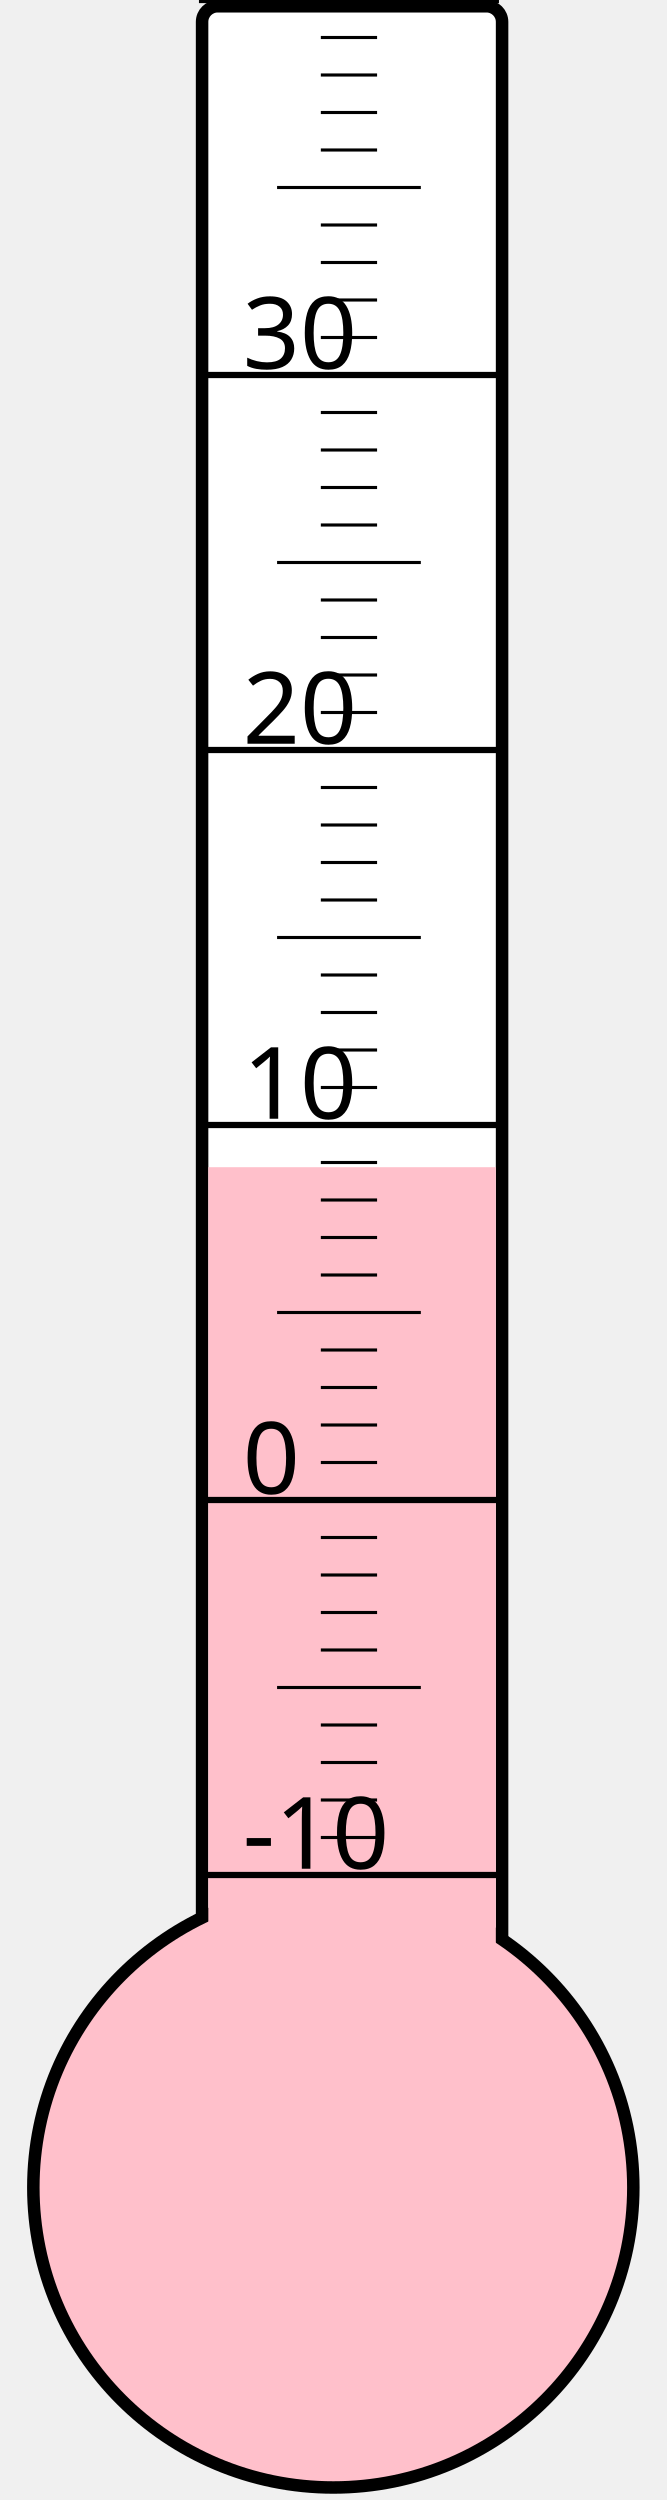
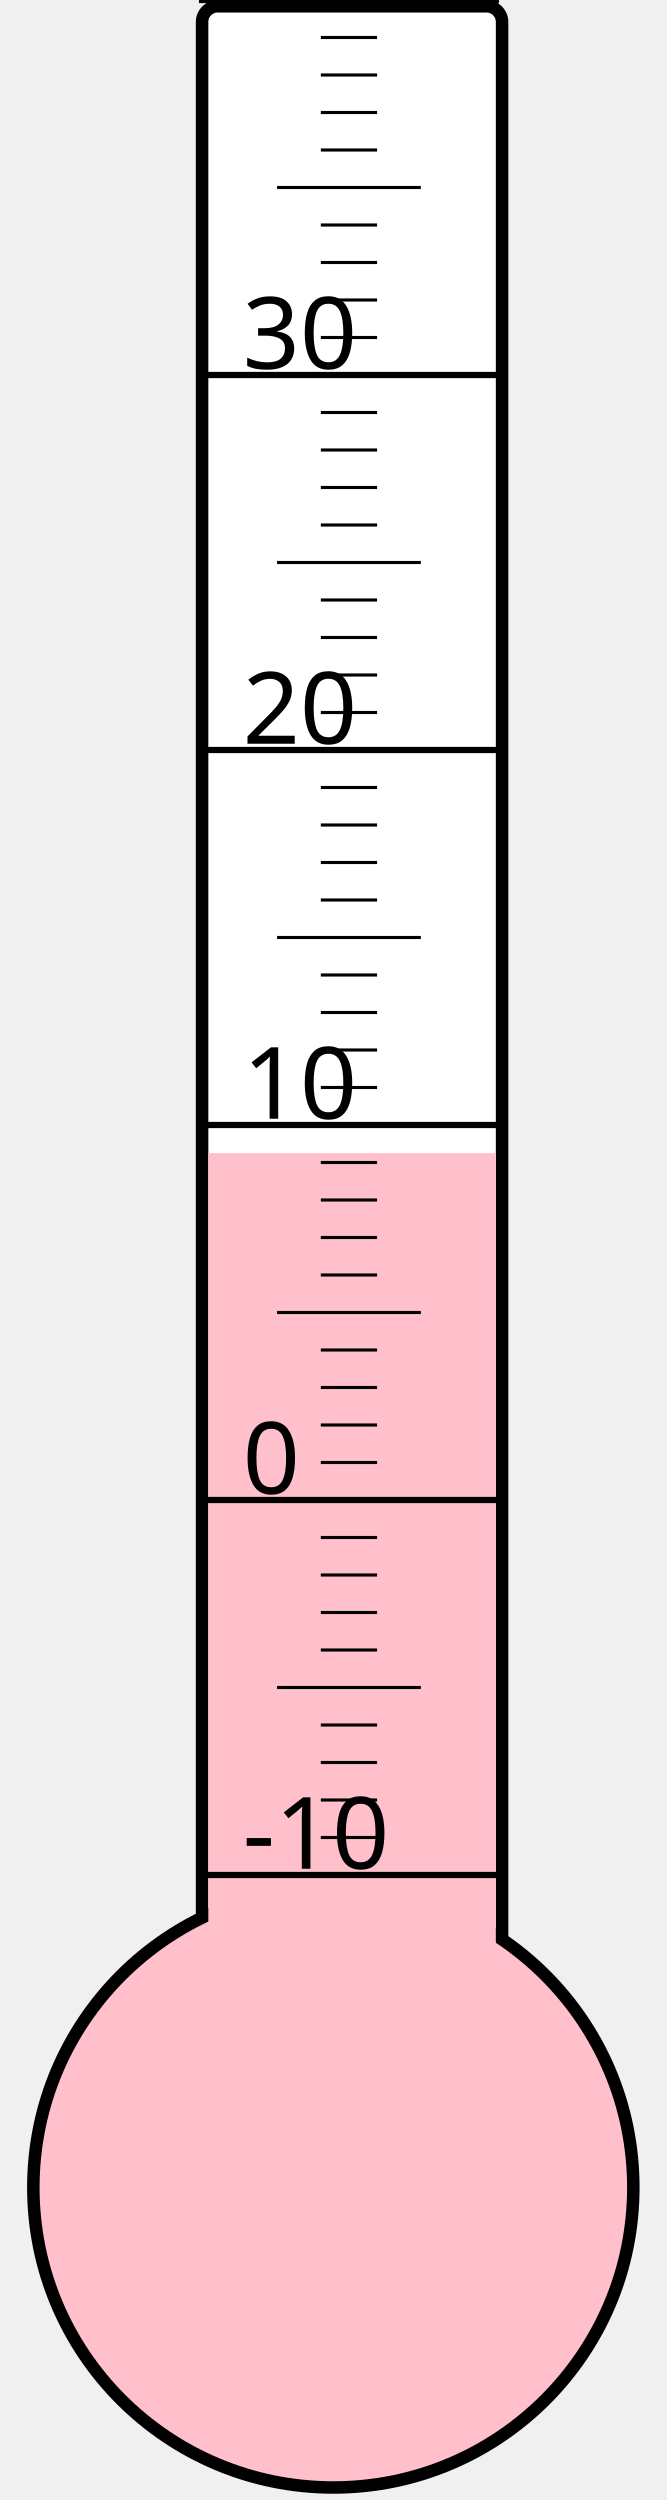
<svg xmlns="http://www.w3.org/2000/svg" width="40px" height="150px" viewBox="0 0 200 800">
  <rect width="200" height="800" x="0" y="0" style="fill: #ffffeb; fill-opacity: 0;" />
  <rect width="96" height="680" x="58" y="2" rx="5" ry="5" style="fill: white; fill-opacity: 1; stroke: black; stroke-width: 4;" />
  <circle cx="100" cy="700" r="96" style="fill: pink; stroke: black; stroke-width: 4;" />
-   <rect width="92" height="326.5" x="60" y="373.5" style="fill: pink; fill-opacity: 1; stroke-width: 0;" />
+   <rect width="92" height="331.0" x="60" y="369.0" style="fill: pink; fill-opacity: 1; stroke-width: 0;" />
  <text x="71" y="598" style="font-family: sans-serif; font-size: 24pt;">-10</text>
  <text x="71" y="478" style="font-family: sans-serif; font-size: 24pt;">0</text>
  <text x="71" y="358" style="font-family: sans-serif; font-size: 24pt;">10</text>
  <text x="71" y="238" style="font-family: sans-serif; font-size: 24pt;">20</text>
  <text x="71" y="118" style="font-family: sans-serif; font-size: 24pt;">30</text>
  <g style="stroke: black;">
    <line x1="57" y1="600" x2="153" y2="600" style="stroke-width: 2;" />
    <line x1="96" y1="588" x2="114" y2="588" style="stroke-width: 1;" />
    <line x1="96" y1="576" x2="114" y2="576" style="stroke-width: 1;" />
    <line x1="96" y1="564" x2="114" y2="564" style="stroke-width: 1;" />
    <line x1="96" y1="552" x2="114" y2="552" style="stroke-width: 1;" />
    <line x1="82" y1="540" x2="128" y2="540" style="stroke-width: 1;" />
    <line x1="96" y1="528" x2="114" y2="528" style="stroke-width: 1;" />
    <line x1="96" y1="516" x2="114" y2="516" style="stroke-width: 1;" />
    <line x1="96" y1="504" x2="114" y2="504" style="stroke-width: 1;" />
    <line x1="96" y1="492" x2="114" y2="492" style="stroke-width: 1;" />
    <line x1="57" y1="480" x2="153" y2="480" style="stroke-width: 2;" />
    <line x1="96" y1="468" x2="114" y2="468" style="stroke-width: 1;" />
    <line x1="96" y1="456" x2="114" y2="456" style="stroke-width: 1;" />
    <line x1="96" y1="444" x2="114" y2="444" style="stroke-width: 1;" />
    <line x1="96" y1="432" x2="114" y2="432" style="stroke-width: 1;" />
    <line x1="82" y1="420" x2="128" y2="420" style="stroke-width: 1;" />
    <line x1="96" y1="408" x2="114" y2="408" style="stroke-width: 1;" />
    <line x1="96" y1="396" x2="114" y2="396" style="stroke-width: 1;" />
    <line x1="96" y1="384" x2="114" y2="384" style="stroke-width: 1;" />
    <line x1="96" y1="372" x2="114" y2="372" style="stroke-width: 1;" />
    <line x1="57" y1="360" x2="153" y2="360" style="stroke-width: 2;" />
    <line x1="96" y1="348" x2="114" y2="348" style="stroke-width: 1;" />
    <line x1="96" y1="336" x2="114" y2="336" style="stroke-width: 1;" />
    <line x1="96" y1="324" x2="114" y2="324" style="stroke-width: 1;" />
    <line x1="96" y1="312" x2="114" y2="312" style="stroke-width: 1;" />
    <line x1="82" y1="300" x2="128" y2="300" style="stroke-width: 1;" />
    <line x1="96" y1="288" x2="114" y2="288" style="stroke-width: 1;" />
    <line x1="96" y1="276" x2="114" y2="276" style="stroke-width: 1;" />
    <line x1="96" y1="264" x2="114" y2="264" style="stroke-width: 1;" />
    <line x1="96" y1="252" x2="114" y2="252" style="stroke-width: 1;" />
    <line x1="57" y1="240" x2="153" y2="240" style="stroke-width: 2;" />
    <line x1="96" y1="228" x2="114" y2="228" style="stroke-width: 1;" />
    <line x1="96" y1="216" x2="114" y2="216" style="stroke-width: 1;" />
    <line x1="96" y1="204" x2="114" y2="204" style="stroke-width: 1;" />
    <line x1="96" y1="192" x2="114" y2="192" style="stroke-width: 1;" />
    <line x1="82" y1="180" x2="128" y2="180" style="stroke-width: 1;" />
    <line x1="96" y1="168" x2="114" y2="168" style="stroke-width: 1;" />
    <line x1="96" y1="156" x2="114" y2="156" style="stroke-width: 1;" />
    <line x1="96" y1="144" x2="114" y2="144" style="stroke-width: 1;" />
    <line x1="96" y1="132" x2="114" y2="132" style="stroke-width: 1;" />
    <line x1="57" y1="120" x2="153" y2="120" style="stroke-width: 2;" />
    <line x1="96" y1="108" x2="114" y2="108" style="stroke-width: 1;" />
    <line x1="96" y1="96" x2="114" y2="96" style="stroke-width: 1;" />
    <line x1="96" y1="84" x2="114" y2="84" style="stroke-width: 1;" />
    <line x1="96" y1="72" x2="114" y2="72" style="stroke-width: 1;" />
    <line x1="82" y1="60" x2="128" y2="60" style="stroke-width: 1;" />
    <line x1="96" y1="48" x2="114" y2="48" style="stroke-width: 1;" />
    <line x1="96" y1="36" x2="114" y2="36" style="stroke-width: 1;" />
    <line x1="96" y1="24" x2="114" y2="24" style="stroke-width: 1;" />
    <line x1="96" y1="12" x2="114" y2="12" style="stroke-width: 1;" />
    <line x1="57" y1="0" x2="153" y2="0" style="stroke-width: 2;" />
  </g>
</svg>
